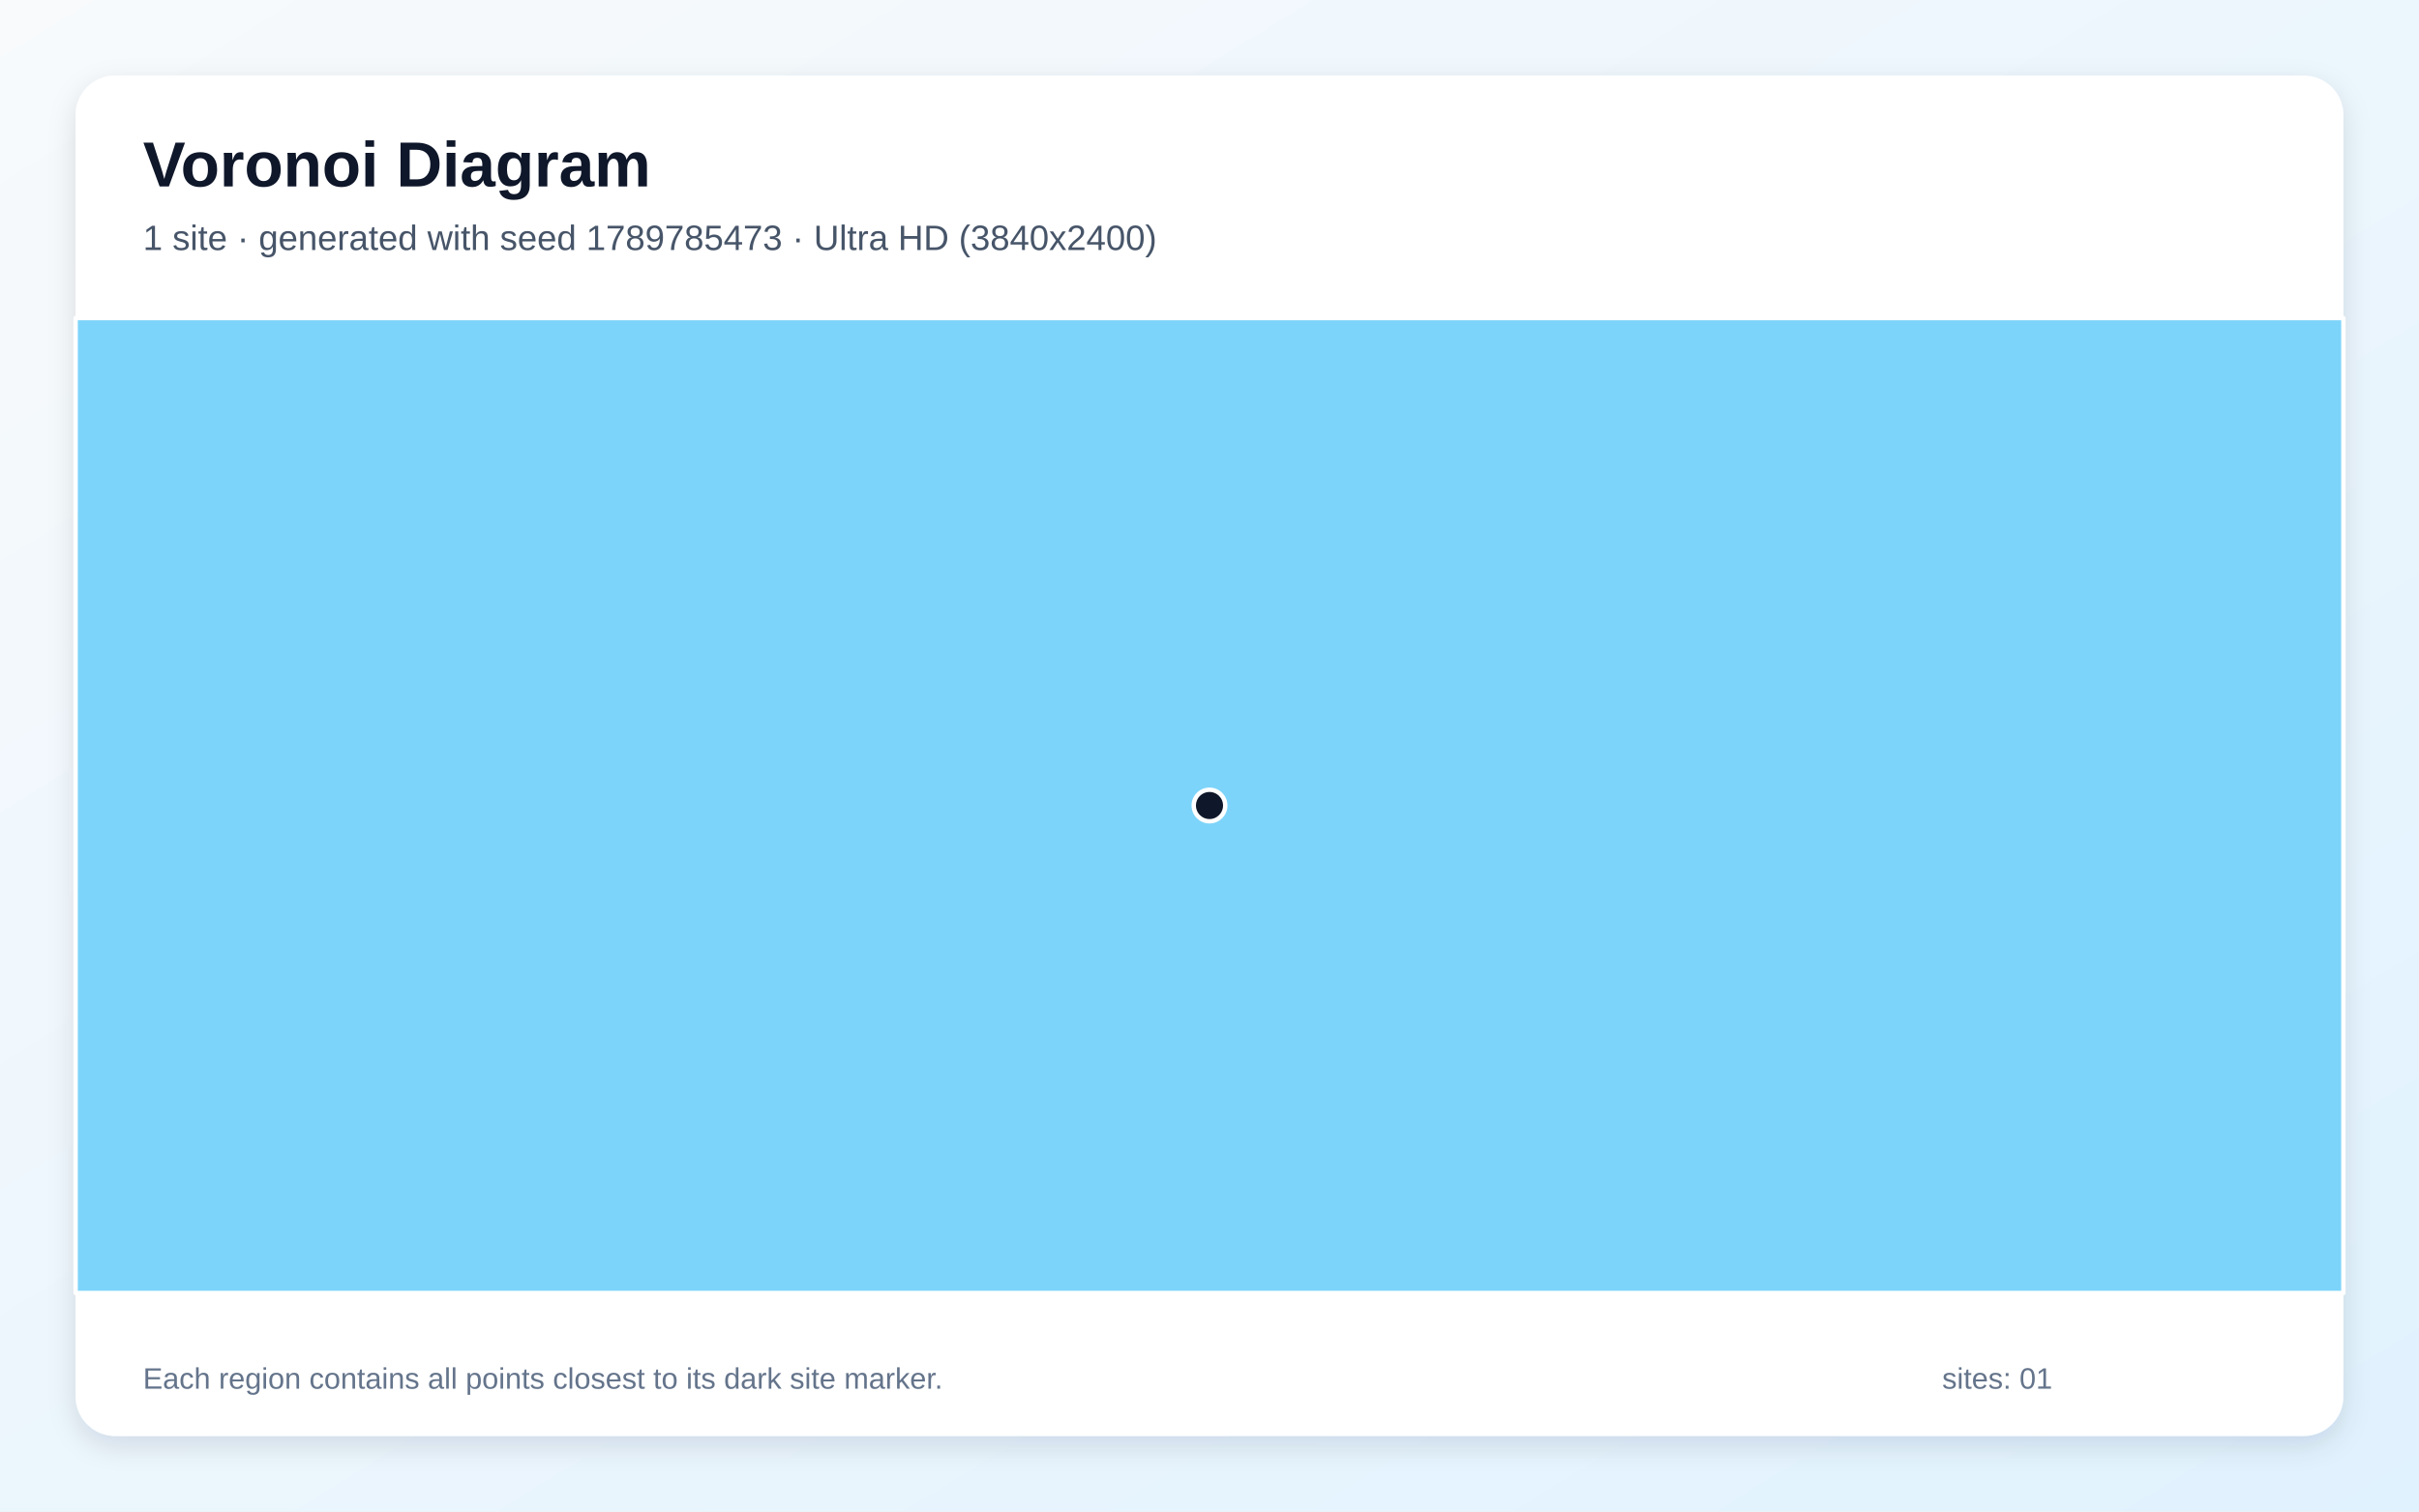
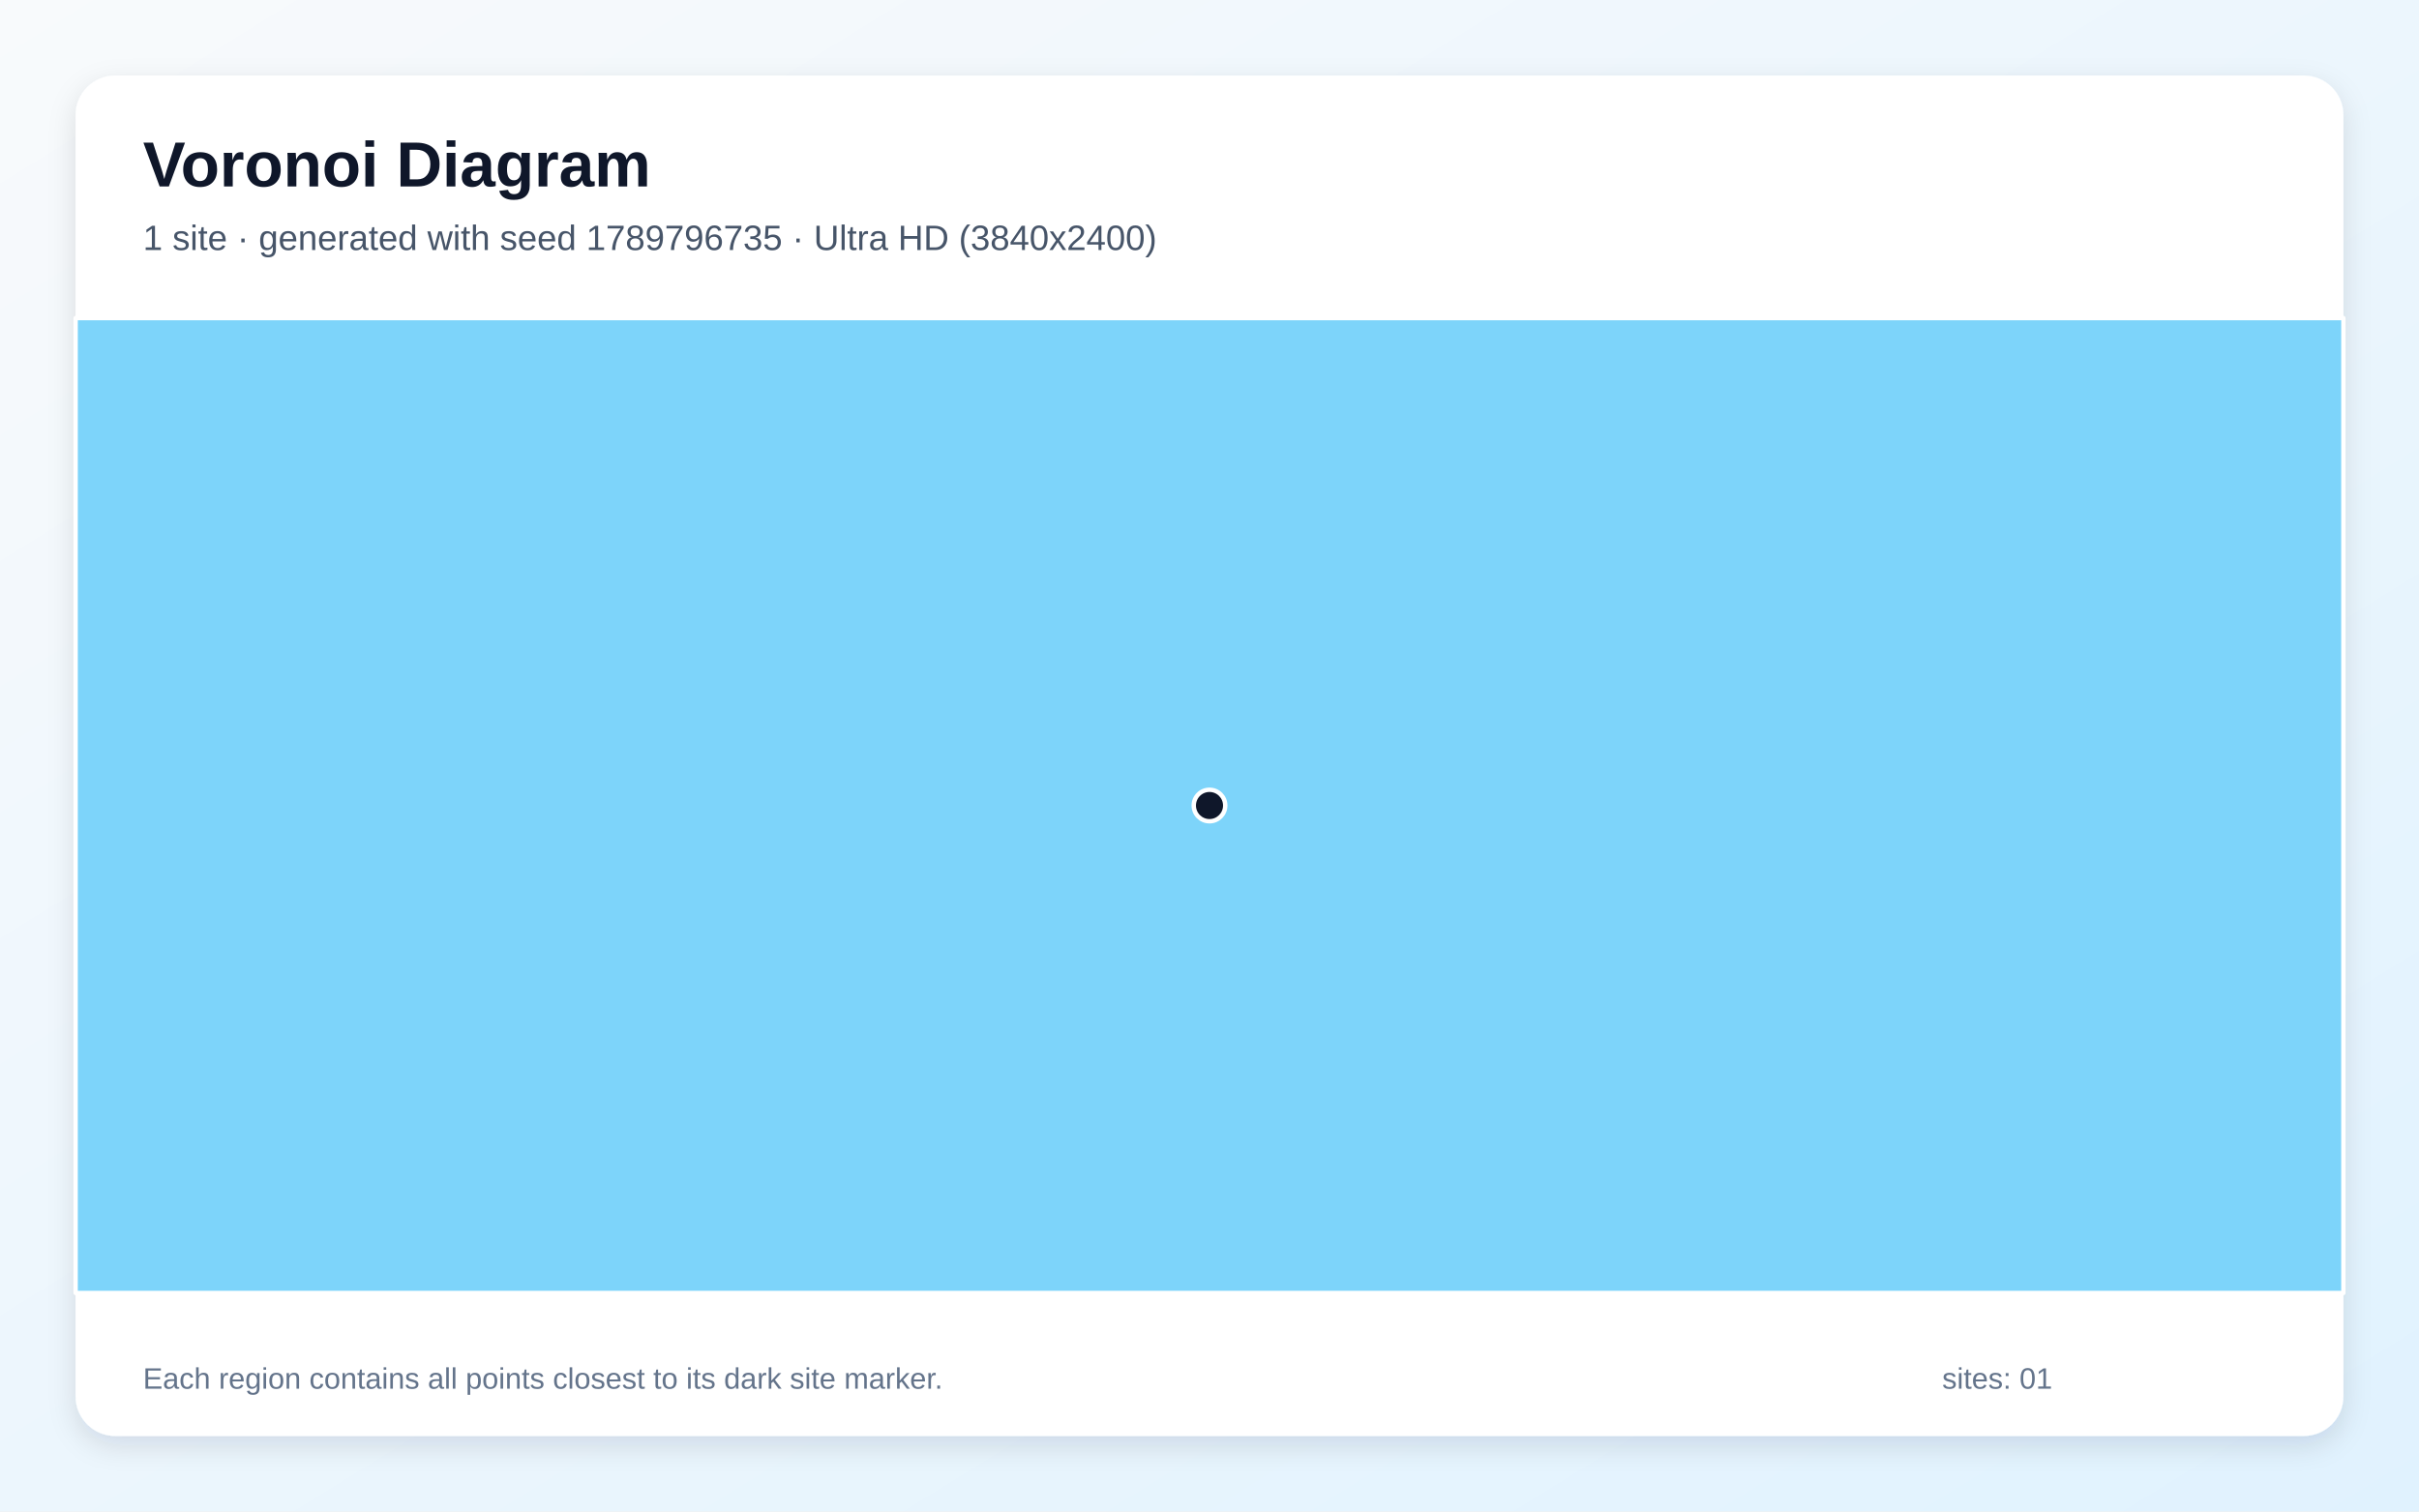
<svg xmlns="http://www.w3.org/2000/svg" width="3840" height="2400" viewBox="0 0 3840 2400" role="img" aria-labelledby="title description">
  <defs>
    <linearGradient id="background" x1="0" y1="0" x2="1" y2="1">
      <stop stop-color="#F8FAFC" />
      <stop offset="1" stop-color="#E0F2FE" />
    </linearGradient>
    <filter id="shadow" x="-5%" y="-5%" width="110%" height="110%">
      <feDropShadow dx="0" dy="15" stdDeviation="22" flood-color="#0F172A" flood-opacity=".12" />
    </filter>
  </defs>
  <rect width="3840" height="2400" fill="url(#background)" />
  <rect x="120" y="120" width="3600" height="2160" rx="63" fill="#FFFFFF" filter="url(#shadow)" />
  <g font-family="Arial, sans-serif">
    <text x="227" y="296" font-size="101" font-weight="700" fill="#0F172A">Voronoi Diagram</text>
-     <text x="227" y="397" font-size="56" fill="#475569">1 site · generated with seed 1789785473 · Ultra HD (3840x2400)</text>
+     <text x="227" y="397" font-size="56" fill="#475569">1 site · generated with seed 1789796735 · Ultra HD (3840x2400)</text>
  </g>
  <g stroke="#FFFFFF" stroke-width="7" stroke-linejoin="round">
    <polygon points="120.0,505.0 3720.0,505.0 3720.0,2053.0 120.0,2053.0" fill="#38BDF8" fill-opacity="0.65" />
  </g>
  <g>
    <circle cx="1920.0" cy="1279.0" r="25" fill="#0F172A" stroke="#FFFFFF" stroke-width="7" />
  </g>
  <g font-family="Arial, sans-serif" font-size="47" fill="#64748B">
    <text x="227" y="2205">Each region contains all points closest to its dark site marker.</text>
    <text x="3083" y="2205">sites: 01</text>
  </g>
</svg>
